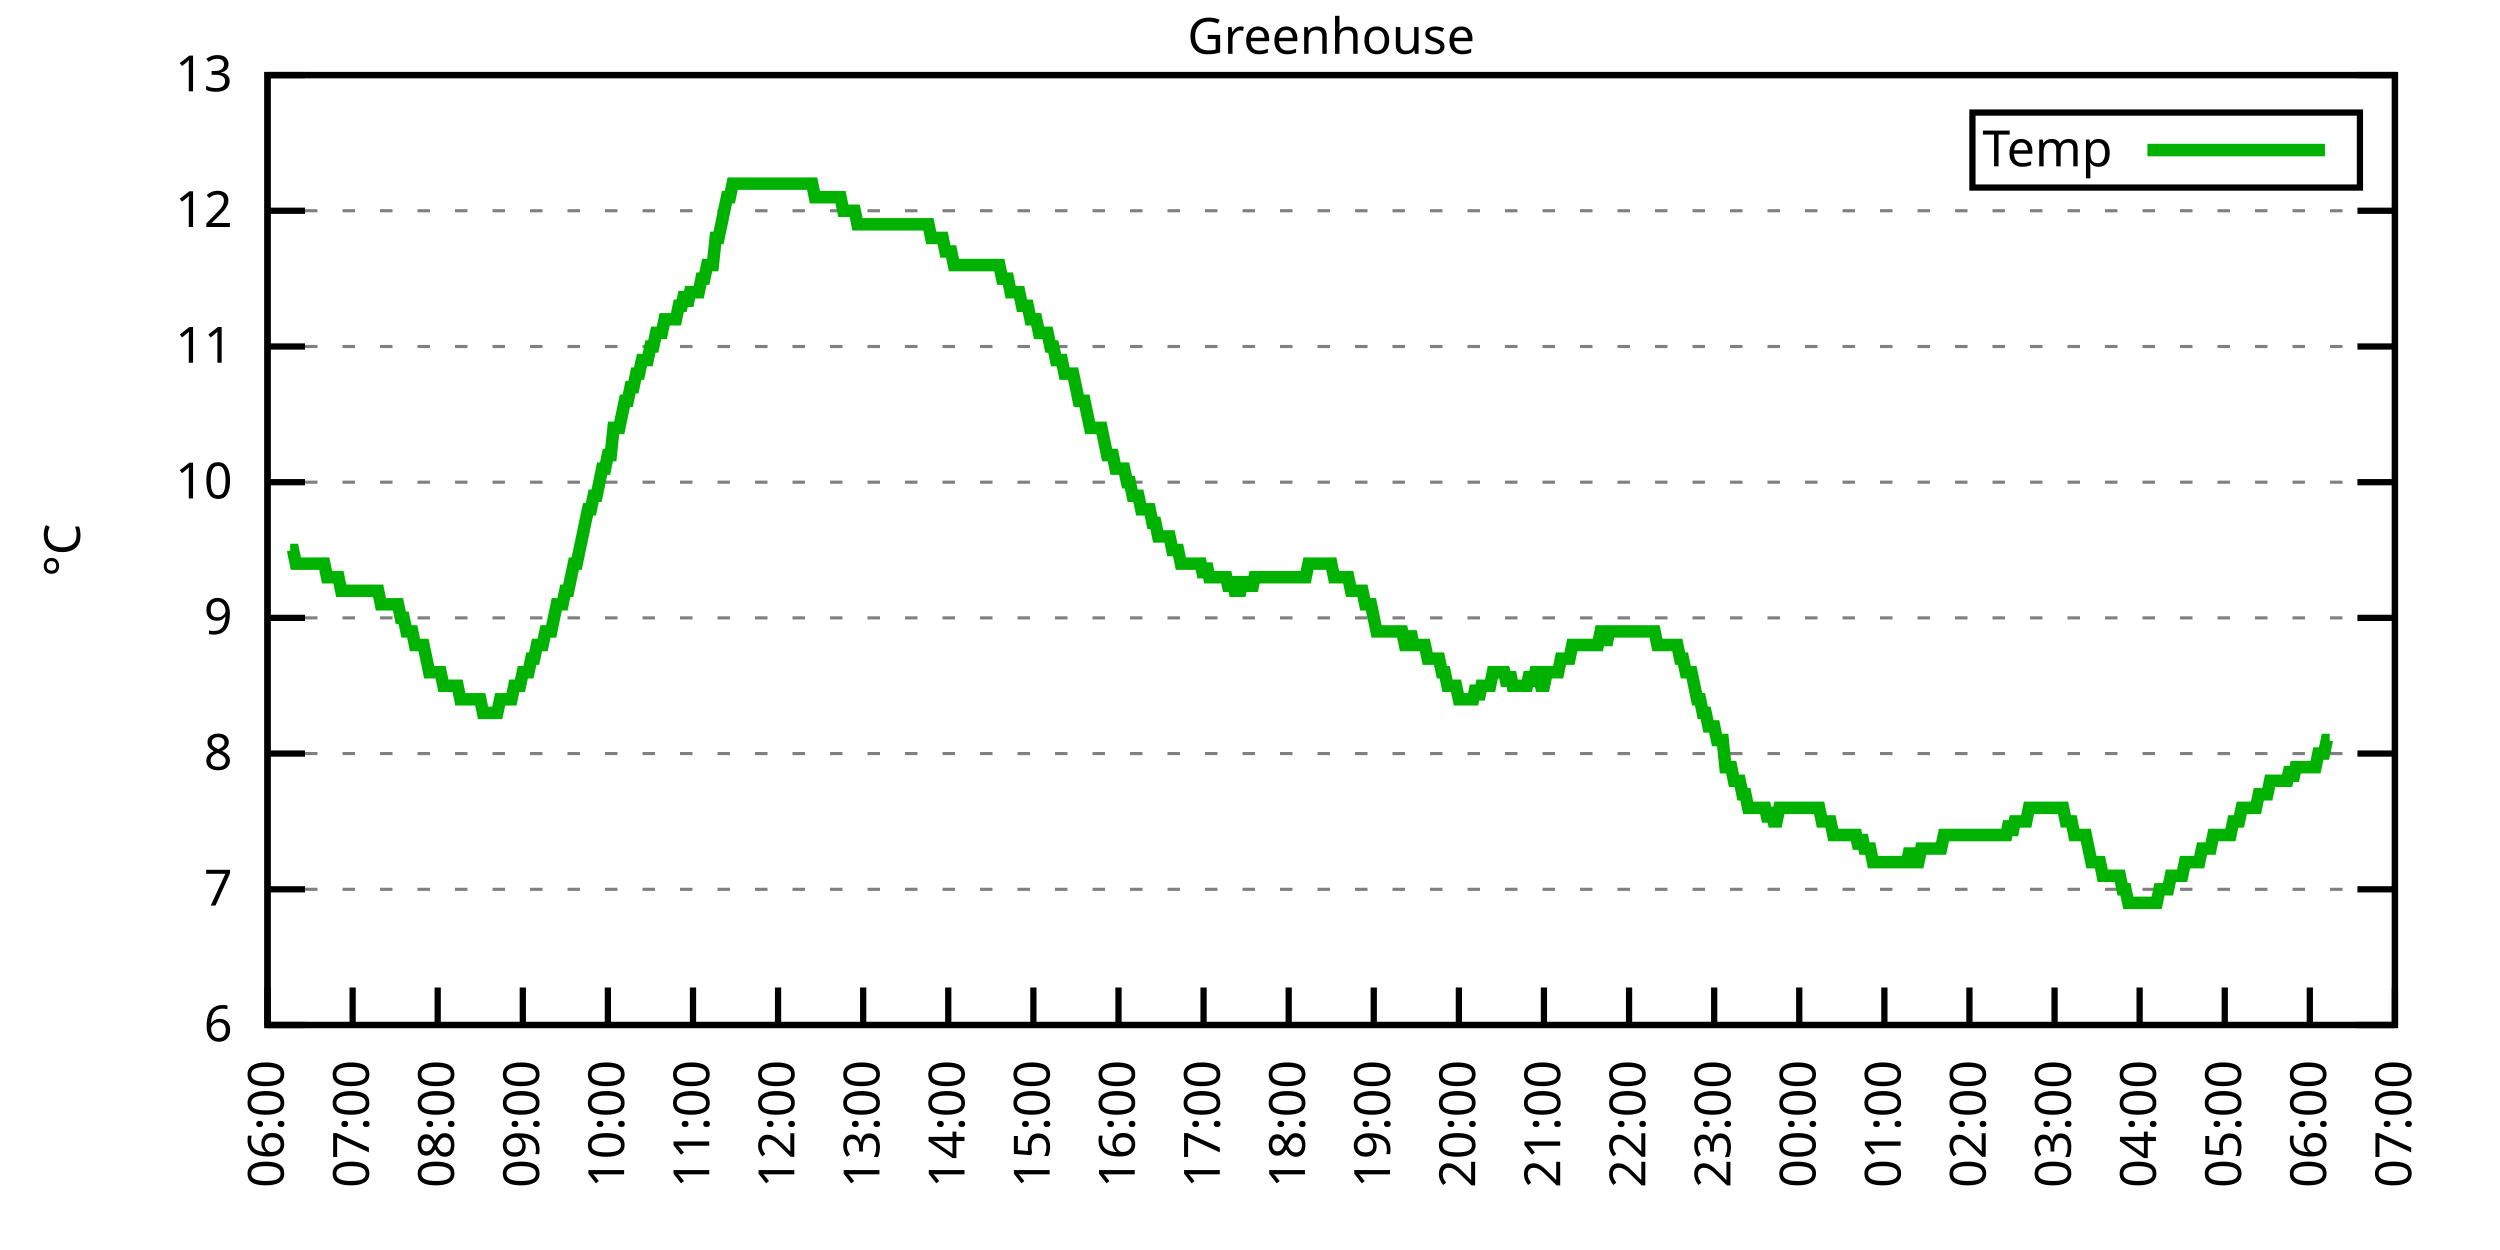
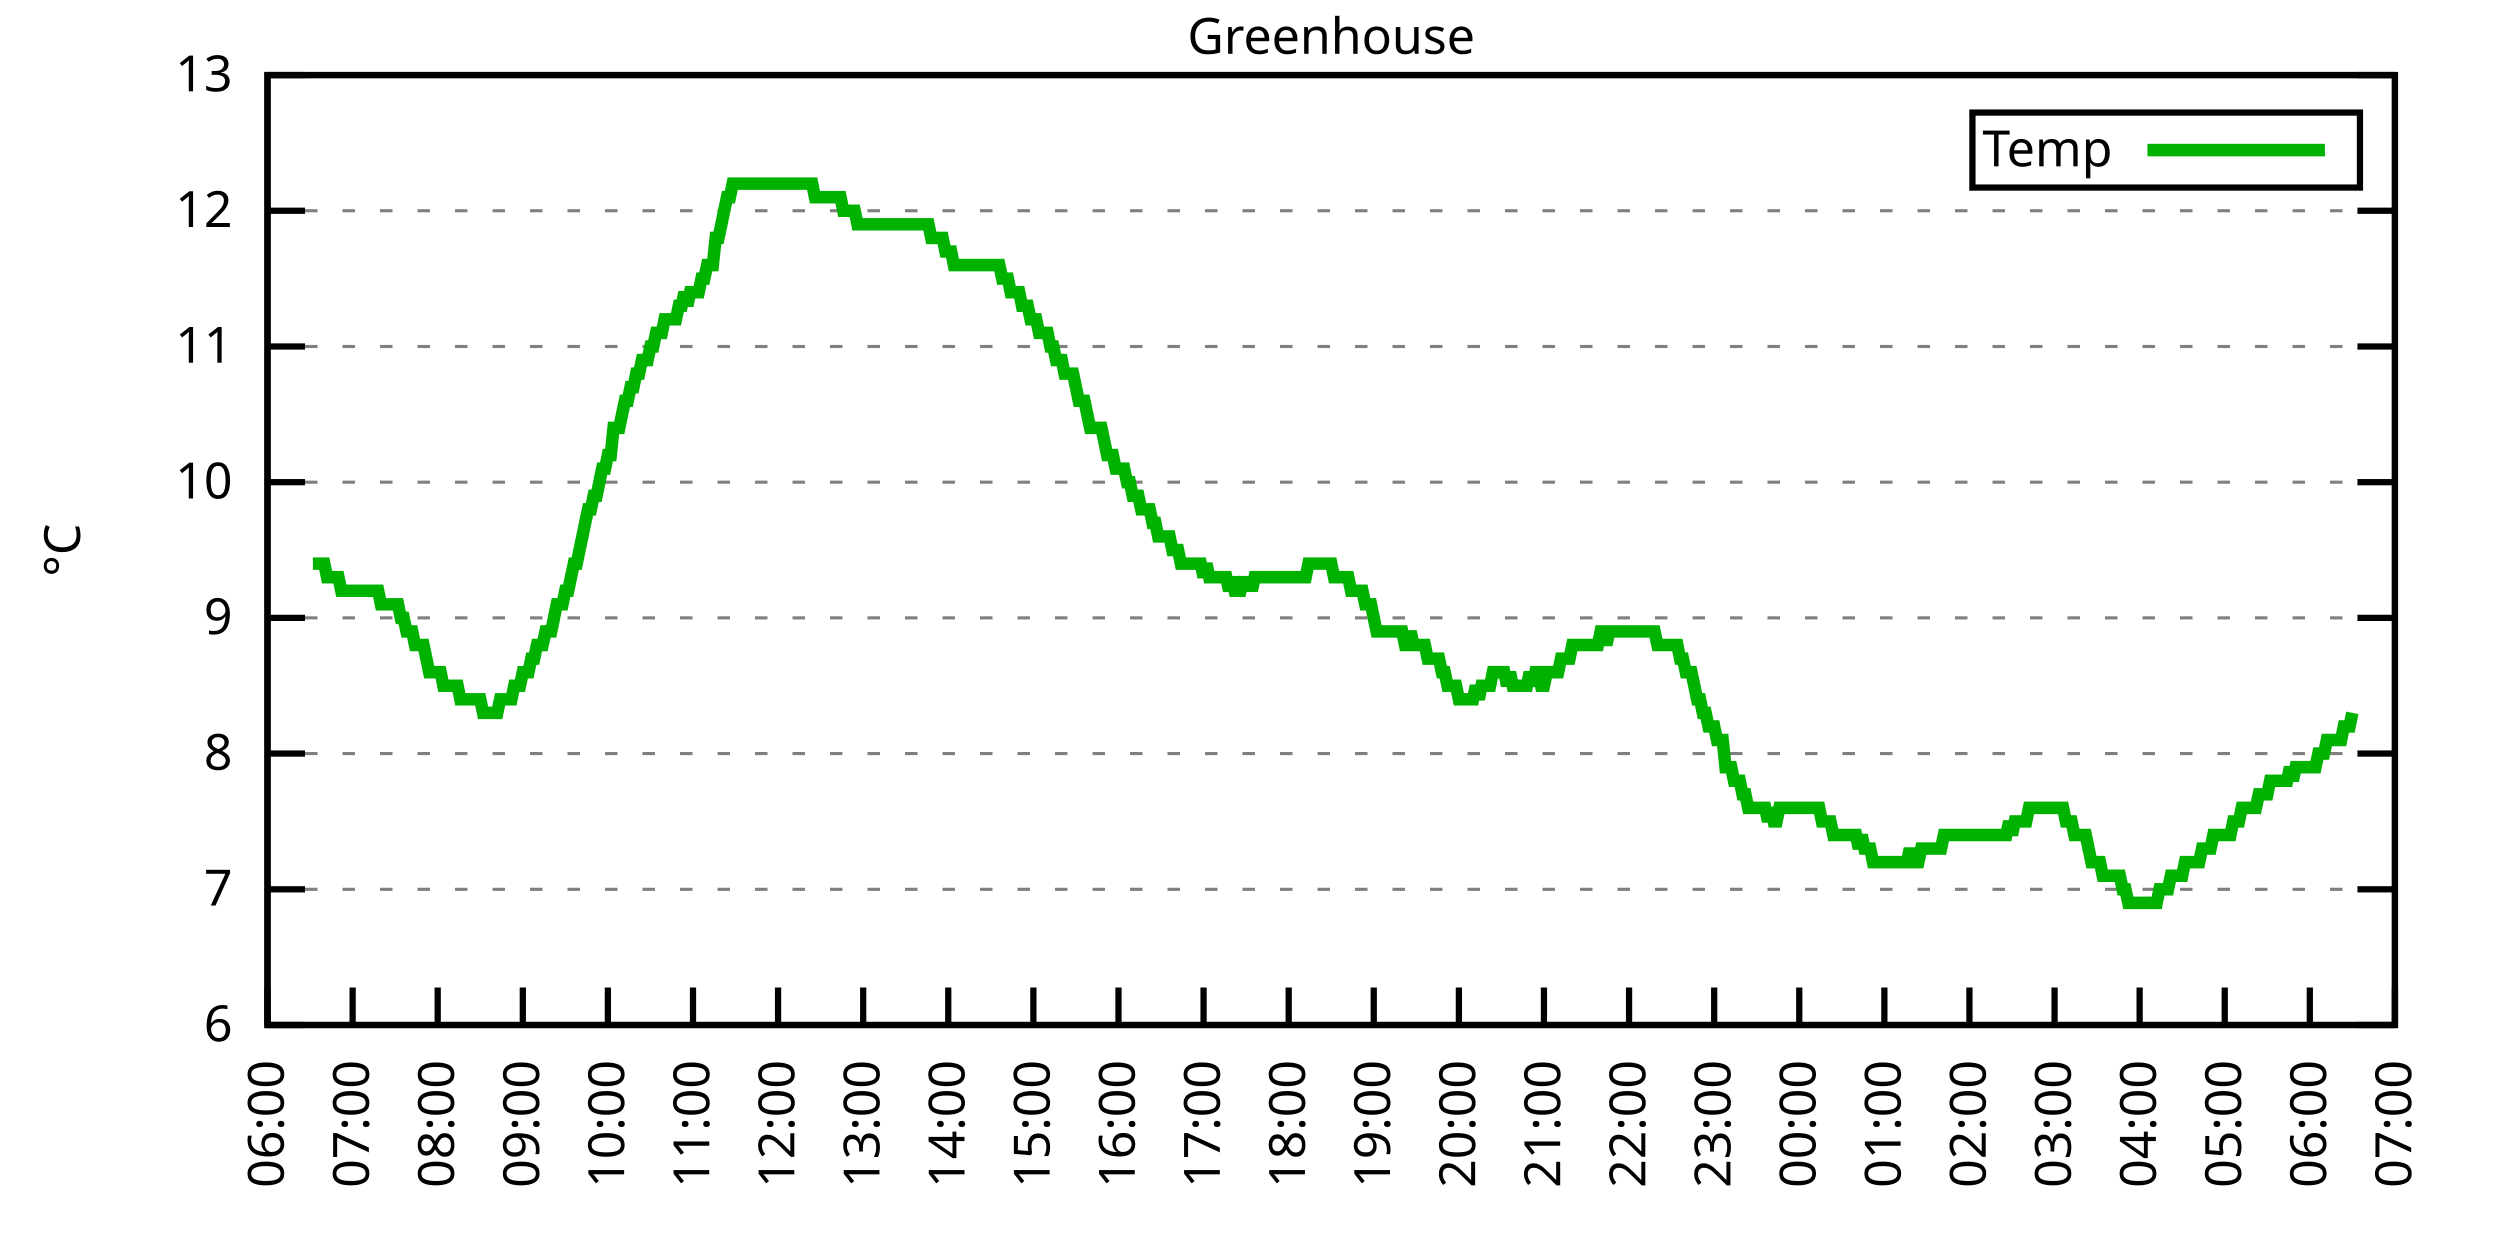
<svg xmlns="http://www.w3.org/2000/svg" xmlns:xlink="http://www.w3.org/1999/xlink" width="400" height="200" viewBox="0 0 400 200">
  <g id="gnuplot_canvas">
    <rect x="0" y="0" width="400" height="200" fill="none" />
    <defs>
      <circle id="gpDot" r="0.5" stroke-width="0.5" stroke="currentColor" />
      <path id="gpPt0" stroke-width="0.333" stroke="currentColor" d="M-1,0 h2 M0,-1 v2" />
      <path id="gpPt1" stroke-width="0.333" stroke="currentColor" d="M-1,-1 L1,1 M1,-1 L-1,1" />
      <path id="gpPt2" stroke-width="0.333" stroke="currentColor" d="M-1,0 L1,0 M0,-1 L0,1 M-1,-1 L1,1 M-1,1 L1,-1" />
      <rect id="gpPt3" stroke-width="0.333" stroke="currentColor" x="-1" y="-1" width="2" height="2" />
      <rect id="gpPt4" stroke-width="0.333" stroke="currentColor" fill="currentColor" x="-1" y="-1" width="2" height="2" />
      <circle id="gpPt5" stroke-width="0.333" stroke="currentColor" cx="0" cy="0" r="1" />
      <use xlink:href="#gpPt5" id="gpPt6" fill="currentColor" stroke="none" />
      <path id="gpPt7" stroke-width="0.333" stroke="currentColor" d="M0,-1.33 L-1.33,0.67 L1.33,0.67 z" />
      <use xlink:href="#gpPt7" id="gpPt8" fill="currentColor" stroke="none" />
      <use xlink:href="#gpPt7" id="gpPt9" stroke="currentColor" transform="rotate(180)" />
      <use xlink:href="#gpPt9" id="gpPt10" fill="currentColor" stroke="none" />
      <use xlink:href="#gpPt3" id="gpPt11" stroke="currentColor" transform="rotate(45)" />
      <use xlink:href="#gpPt11" id="gpPt12" fill="currentColor" stroke="none" />
      <path id="gpPt13" stroke-width="0.333" stroke="currentColor" d="M0,1.330 L1.265,0.411 L0.782,-1.067 L-0.782,-1.076 L-1.265,0.411 z" />
      <use xlink:href="#gpPt13" id="gpPt14" fill="currentColor" stroke="none" />
      <filter id="textbox" filterUnits="objectBoundingBox" x="0" y="0" height="1" width="1">
        <feFlood flood-color="white" flood-opacity="1" result="bgnd" />
        <feComposite in="SourceGraphic" in2="bgnd" operator="atop" />
      </filter>
      <filter id="greybox" filterUnits="objectBoundingBox" x="0" y="0" height="1" width="1">
        <feFlood flood-color="lightgrey" flood-opacity="1" result="grey" />
        <feComposite in="SourceGraphic" in2="grey" operator="atop" />
      </filter>
    </defs>
    <g fill="none" color="white" stroke="currentColor" stroke-width="1.00" stroke-linecap="butt" stroke-linejoin="miter">
</g>
    <g fill="none" color="black" stroke="currentColor" stroke-width="1.00" stroke-linecap="butt" stroke-linejoin="miter">
      <g stroke="none" shape-rendering="crispEdges">
        <polygon fill="rgb(255, 255, 255)" points="42.80,164.00 383.18,164.00 383.18,12.02 42.80,12.02 " />
      </g>
    </g>
    <g fill="none" color="black" stroke="currentColor" stroke-width="1.00" stroke-linecap="butt" stroke-linejoin="miter">
</g>
    <g fill="none" color="black" stroke="black" stroke-width="0.50" stroke-linecap="butt" stroke-linejoin="miter">
</g>
    <g fill="none" color="gray" stroke="currentColor" stroke-width="0.50" stroke-linecap="butt" stroke-linejoin="miter">
      <path stroke="gray" stroke-dasharray="2,4" class="gridline" d="M42.80,164.00 L383.19,164.00  " />
    </g>
    <g fill="none" color="gray" stroke="gray" stroke-width="1.00" stroke-linecap="butt" stroke-linejoin="miter">
</g>
    <g fill="none" color="black" stroke="currentColor" stroke-width="1.00" stroke-linecap="butt" stroke-linejoin="miter">
      <path stroke="black" d="M42.80,164.00 L48.80,164.00 M383.19,164.00 L377.19,164.00  " />
      <g transform="translate(37.20,166.60)" stroke="none" fill="black" font-family="Sans" font-size="8.00" text-anchor="end">
        <text>
          <tspan font-family="Sans"> 6</tspan>
        </text>
      </g>
    </g>
    <g fill="none" color="black" stroke="currentColor" stroke-width="1.00" stroke-linecap="butt" stroke-linejoin="miter">
</g>
    <g fill="none" color="black" stroke="black" stroke-width="0.50" stroke-linecap="butt" stroke-linejoin="miter">
</g>
    <g fill="none" color="gray" stroke="currentColor" stroke-width="0.50" stroke-linecap="butt" stroke-linejoin="miter">
      <path stroke="gray" stroke-dasharray="2,4" class="gridline" d="M42.80,142.29 L383.19,142.29  " />
    </g>
    <g fill="none" color="gray" stroke="gray" stroke-width="1.00" stroke-linecap="butt" stroke-linejoin="miter">
</g>
    <g fill="none" color="black" stroke="currentColor" stroke-width="1.00" stroke-linecap="butt" stroke-linejoin="miter">
      <path stroke="black" d="M42.80,142.29 L48.80,142.29 M383.19,142.29 L377.19,142.29  " />
      <g transform="translate(37.20,144.89)" stroke="none" fill="black" font-family="Sans" font-size="8.00" text-anchor="end">
        <text>
          <tspan font-family="Sans"> 7</tspan>
        </text>
      </g>
    </g>
    <g fill="none" color="black" stroke="currentColor" stroke-width="1.00" stroke-linecap="butt" stroke-linejoin="miter">
</g>
    <g fill="none" color="black" stroke="black" stroke-width="0.50" stroke-linecap="butt" stroke-linejoin="miter">
</g>
    <g fill="none" color="gray" stroke="currentColor" stroke-width="0.50" stroke-linecap="butt" stroke-linejoin="miter">
      <path stroke="gray" stroke-dasharray="2,4" class="gridline" d="M42.80,120.57 L383.19,120.57  " />
    </g>
    <g fill="none" color="gray" stroke="gray" stroke-width="1.00" stroke-linecap="butt" stroke-linejoin="miter">
</g>
    <g fill="none" color="black" stroke="currentColor" stroke-width="1.00" stroke-linecap="butt" stroke-linejoin="miter">
      <path stroke="black" d="M42.80,120.57 L48.80,120.57 M383.19,120.57 L377.19,120.57  " />
      <g transform="translate(37.20,123.17)" stroke="none" fill="black" font-family="Sans" font-size="8.00" text-anchor="end">
        <text>
          <tspan font-family="Sans"> 8</tspan>
        </text>
      </g>
    </g>
    <g fill="none" color="black" stroke="currentColor" stroke-width="1.00" stroke-linecap="butt" stroke-linejoin="miter">
</g>
    <g fill="none" color="black" stroke="black" stroke-width="0.50" stroke-linecap="butt" stroke-linejoin="miter">
</g>
    <g fill="none" color="gray" stroke="currentColor" stroke-width="0.50" stroke-linecap="butt" stroke-linejoin="miter">
      <path stroke="gray" stroke-dasharray="2,4" class="gridline" d="M42.80,98.86 L383.19,98.86  " />
    </g>
    <g fill="none" color="gray" stroke="gray" stroke-width="1.00" stroke-linecap="butt" stroke-linejoin="miter">
</g>
    <g fill="none" color="black" stroke="currentColor" stroke-width="1.00" stroke-linecap="butt" stroke-linejoin="miter">
      <path stroke="black" d="M42.80,98.86 L48.80,98.86 M383.19,98.86 L377.19,98.86  " />
      <g transform="translate(37.20,101.46)" stroke="none" fill="black" font-family="Sans" font-size="8.00" text-anchor="end">
        <text>
          <tspan font-family="Sans"> 9</tspan>
        </text>
      </g>
    </g>
    <g fill="none" color="black" stroke="currentColor" stroke-width="1.00" stroke-linecap="butt" stroke-linejoin="miter">
</g>
    <g fill="none" color="black" stroke="black" stroke-width="0.50" stroke-linecap="butt" stroke-linejoin="miter">
</g>
    <g fill="none" color="gray" stroke="currentColor" stroke-width="0.50" stroke-linecap="butt" stroke-linejoin="miter">
      <path stroke="gray" stroke-dasharray="2,4" class="gridline" d="M42.80,77.15 L383.19,77.15  " />
    </g>
    <g fill="none" color="gray" stroke="gray" stroke-width="1.00" stroke-linecap="butt" stroke-linejoin="miter">
</g>
    <g fill="none" color="black" stroke="currentColor" stroke-width="1.00" stroke-linecap="butt" stroke-linejoin="miter">
      <path stroke="black" d="M42.80,77.15 L48.80,77.15 M383.19,77.15 L377.19,77.15  " />
      <g transform="translate(37.20,79.75)" stroke="none" fill="black" font-family="Sans" font-size="8.00" text-anchor="end">
        <text>
          <tspan font-family="Sans"> 10</tspan>
        </text>
      </g>
    </g>
    <g fill="none" color="black" stroke="currentColor" stroke-width="1.00" stroke-linecap="butt" stroke-linejoin="miter">
</g>
    <g fill="none" color="black" stroke="black" stroke-width="0.50" stroke-linecap="butt" stroke-linejoin="miter">
</g>
    <g fill="none" color="gray" stroke="currentColor" stroke-width="0.50" stroke-linecap="butt" stroke-linejoin="miter">
      <path stroke="gray" stroke-dasharray="2,4" class="gridline" d="M42.80,55.44 L383.19,55.44  " />
    </g>
    <g fill="none" color="gray" stroke="gray" stroke-width="1.00" stroke-linecap="butt" stroke-linejoin="miter">
</g>
    <g fill="none" color="black" stroke="currentColor" stroke-width="1.00" stroke-linecap="butt" stroke-linejoin="miter">
      <path stroke="black" d="M42.80,55.44 L48.80,55.44 M383.19,55.44 L377.19,55.44  " />
      <g transform="translate(37.20,58.04)" stroke="none" fill="black" font-family="Sans" font-size="8.00" text-anchor="end">
        <text>
          <tspan font-family="Sans"> 11</tspan>
        </text>
      </g>
    </g>
    <g fill="none" color="black" stroke="currentColor" stroke-width="1.00" stroke-linecap="butt" stroke-linejoin="miter">
</g>
    <g fill="none" color="black" stroke="black" stroke-width="0.50" stroke-linecap="butt" stroke-linejoin="miter">
</g>
    <g fill="none" color="gray" stroke="currentColor" stroke-width="0.50" stroke-linecap="butt" stroke-linejoin="miter">
      <path stroke="gray" stroke-dasharray="2,4" class="gridline" d="M42.80,33.72 L383.19,33.72  " />
    </g>
    <g fill="none" color="gray" stroke="gray" stroke-width="1.00" stroke-linecap="butt" stroke-linejoin="miter">
</g>
    <g fill="none" color="black" stroke="currentColor" stroke-width="1.00" stroke-linecap="butt" stroke-linejoin="miter">
      <path stroke="black" d="M42.80,33.72 L48.80,33.72 M383.19,33.72 L377.19,33.72  " />
      <g transform="translate(37.20,36.32)" stroke="none" fill="black" font-family="Sans" font-size="8.00" text-anchor="end">
        <text>
          <tspan font-family="Sans"> 12</tspan>
        </text>
      </g>
    </g>
    <g fill="none" color="black" stroke="currentColor" stroke-width="1.00" stroke-linecap="butt" stroke-linejoin="miter">
</g>
    <g fill="none" color="black" stroke="black" stroke-width="0.50" stroke-linecap="butt" stroke-linejoin="miter">
</g>
    <g fill="none" color="gray" stroke="currentColor" stroke-width="0.50" stroke-linecap="butt" stroke-linejoin="miter">
      <path stroke="gray" stroke-dasharray="2,4" class="gridline" d="M42.80,12.01 L383.19,12.01  " />
    </g>
    <g fill="none" color="gray" stroke="gray" stroke-width="1.00" stroke-linecap="butt" stroke-linejoin="miter">
</g>
    <g fill="none" color="black" stroke="currentColor" stroke-width="1.00" stroke-linecap="butt" stroke-linejoin="miter">
      <path stroke="black" d="M42.80,12.01 L48.80,12.01 M383.19,12.01 L377.19,12.01  " />
      <g transform="translate(37.20,14.61)" stroke="none" fill="black" font-family="Sans" font-size="8.00" text-anchor="end">
        <text>
          <tspan font-family="Sans"> 13</tspan>
        </text>
      </g>
    </g>
    <g fill="none" color="black" stroke="currentColor" stroke-width="1.00" stroke-linecap="butt" stroke-linejoin="miter">
      <path stroke="black" d="M42.80,164.00 L42.80,158.00  " />
      <g transform="translate(45.40,169.60) rotate(270.00)" stroke="none" fill="black" font-family="Sans" font-size="8.00" text-anchor="end">
        <text>
          <tspan font-family="Sans">06:00</tspan>
        </text>
      </g>
    </g>
    <g fill="none" color="black" stroke="currentColor" stroke-width="1.00" stroke-linecap="butt" stroke-linejoin="miter">
      <path stroke="black" d="M56.42,164.00 L56.42,158.00  " />
      <g transform="translate(59.02,169.60) rotate(270.00)" stroke="none" fill="black" font-family="Sans" font-size="8.00" text-anchor="end">
        <text>
          <tspan font-family="Sans">07:00</tspan>
        </text>
      </g>
    </g>
    <g fill="none" color="black" stroke="currentColor" stroke-width="1.00" stroke-linecap="butt" stroke-linejoin="miter">
      <path stroke="black" d="M70.03,164.00 L70.03,158.00  " />
      <g transform="translate(72.63,169.60) rotate(270.00)" stroke="none" fill="black" font-family="Sans" font-size="8.00" text-anchor="end">
        <text>
          <tspan font-family="Sans">08:00</tspan>
        </text>
      </g>
    </g>
    <g fill="none" color="black" stroke="currentColor" stroke-width="1.00" stroke-linecap="butt" stroke-linejoin="miter">
      <path stroke="black" d="M83.65,164.00 L83.65,158.00  " />
      <g transform="translate(86.25,169.60) rotate(270.00)" stroke="none" fill="black" font-family="Sans" font-size="8.00" text-anchor="end">
        <text>
          <tspan font-family="Sans">09:00</tspan>
        </text>
      </g>
    </g>
    <g fill="none" color="black" stroke="currentColor" stroke-width="1.00" stroke-linecap="butt" stroke-linejoin="miter">
      <path stroke="black" d="M97.26,164.00 L97.26,158.00  " />
      <g transform="translate(99.86,169.60) rotate(270.00)" stroke="none" fill="black" font-family="Sans" font-size="8.00" text-anchor="end">
        <text>
          <tspan font-family="Sans">10:00</tspan>
        </text>
      </g>
    </g>
    <g fill="none" color="black" stroke="currentColor" stroke-width="1.00" stroke-linecap="butt" stroke-linejoin="miter">
      <path stroke="black" d="M110.88,164.00 L110.88,158.00  " />
      <g transform="translate(113.48,169.60) rotate(270.00)" stroke="none" fill="black" font-family="Sans" font-size="8.00" text-anchor="end">
        <text>
          <tspan font-family="Sans">11:00</tspan>
        </text>
      </g>
    </g>
    <g fill="none" color="black" stroke="currentColor" stroke-width="1.00" stroke-linecap="butt" stroke-linejoin="miter">
      <path stroke="black" d="M124.49,164.00 L124.49,158.00  " />
      <g transform="translate(127.09,169.60) rotate(270.00)" stroke="none" fill="black" font-family="Sans" font-size="8.00" text-anchor="end">
        <text>
          <tspan font-family="Sans">12:00</tspan>
        </text>
      </g>
    </g>
    <g fill="none" color="black" stroke="currentColor" stroke-width="1.00" stroke-linecap="butt" stroke-linejoin="miter">
      <path stroke="black" d="M138.11,164.00 L138.11,158.00  " />
      <g transform="translate(140.71,169.60) rotate(270.00)" stroke="none" fill="black" font-family="Sans" font-size="8.00" text-anchor="end">
        <text>
          <tspan font-family="Sans">13:00</tspan>
        </text>
      </g>
    </g>
    <g fill="none" color="black" stroke="currentColor" stroke-width="1.00" stroke-linecap="butt" stroke-linejoin="miter">
      <path stroke="black" d="M151.72,164.00 L151.72,158.00  " />
      <g transform="translate(154.32,169.60) rotate(270.00)" stroke="none" fill="black" font-family="Sans" font-size="8.00" text-anchor="end">
        <text>
          <tspan font-family="Sans">14:00</tspan>
        </text>
      </g>
    </g>
    <g fill="none" color="black" stroke="currentColor" stroke-width="1.00" stroke-linecap="butt" stroke-linejoin="miter">
      <path stroke="black" d="M165.34,164.00 L165.34,158.00  " />
      <g transform="translate(167.94,169.60) rotate(270.00)" stroke="none" fill="black" font-family="Sans" font-size="8.00" text-anchor="end">
        <text>
          <tspan font-family="Sans">15:00</tspan>
        </text>
      </g>
    </g>
    <g fill="none" color="black" stroke="currentColor" stroke-width="1.00" stroke-linecap="butt" stroke-linejoin="miter">
      <path stroke="black" d="M178.96,164.00 L178.96,158.00  " />
      <g transform="translate(181.56,169.60) rotate(270.00)" stroke="none" fill="black" font-family="Sans" font-size="8.00" text-anchor="end">
        <text>
          <tspan font-family="Sans">16:00</tspan>
        </text>
      </g>
    </g>
    <g fill="none" color="black" stroke="currentColor" stroke-width="1.00" stroke-linecap="butt" stroke-linejoin="miter">
      <path stroke="black" d="M192.57,164.00 L192.57,158.00  " />
      <g transform="translate(195.17,169.60) rotate(270.00)" stroke="none" fill="black" font-family="Sans" font-size="8.00" text-anchor="end">
        <text>
          <tspan font-family="Sans">17:00</tspan>
        </text>
      </g>
    </g>
    <g fill="none" color="black" stroke="currentColor" stroke-width="1.00" stroke-linecap="butt" stroke-linejoin="miter">
      <path stroke="black" d="M206.19,164.00 L206.19,158.00  " />
      <g transform="translate(208.79,169.60) rotate(270.00)" stroke="none" fill="black" font-family="Sans" font-size="8.00" text-anchor="end">
        <text>
          <tspan font-family="Sans">18:00</tspan>
        </text>
      </g>
    </g>
    <g fill="none" color="black" stroke="currentColor" stroke-width="1.00" stroke-linecap="butt" stroke-linejoin="miter">
      <path stroke="black" d="M219.80,164.00 L219.80,158.00  " />
      <g transform="translate(222.40,169.60) rotate(270.00)" stroke="none" fill="black" font-family="Sans" font-size="8.00" text-anchor="end">
        <text>
          <tspan font-family="Sans">19:00</tspan>
        </text>
      </g>
    </g>
    <g fill="none" color="black" stroke="currentColor" stroke-width="1.00" stroke-linecap="butt" stroke-linejoin="miter">
      <path stroke="black" d="M233.42,164.00 L233.42,158.00  " />
      <g transform="translate(236.02,169.60) rotate(270.00)" stroke="none" fill="black" font-family="Sans" font-size="8.00" text-anchor="end">
        <text>
          <tspan font-family="Sans">20:00</tspan>
        </text>
      </g>
    </g>
    <g fill="none" color="black" stroke="currentColor" stroke-width="1.00" stroke-linecap="butt" stroke-linejoin="miter">
      <path stroke="black" d="M247.03,164.00 L247.03,158.00  " />
      <g transform="translate(249.63,169.60) rotate(270.00)" stroke="none" fill="black" font-family="Sans" font-size="8.00" text-anchor="end">
        <text>
          <tspan font-family="Sans">21:00</tspan>
        </text>
      </g>
    </g>
    <g fill="none" color="black" stroke="currentColor" stroke-width="1.00" stroke-linecap="butt" stroke-linejoin="miter">
      <path stroke="black" d="M260.65,164.00 L260.65,158.00  " />
      <g transform="translate(263.25,169.60) rotate(270.00)" stroke="none" fill="black" font-family="Sans" font-size="8.00" text-anchor="end">
        <text>
          <tspan font-family="Sans">22:00</tspan>
        </text>
      </g>
    </g>
    <g fill="none" color="black" stroke="currentColor" stroke-width="1.00" stroke-linecap="butt" stroke-linejoin="miter">
      <path stroke="black" d="M274.27,164.00 L274.27,158.00  " />
      <g transform="translate(276.87,169.60) rotate(270.00)" stroke="none" fill="black" font-family="Sans" font-size="8.00" text-anchor="end">
        <text>
          <tspan font-family="Sans">23:00</tspan>
        </text>
      </g>
    </g>
    <g fill="none" color="black" stroke="currentColor" stroke-width="1.00" stroke-linecap="butt" stroke-linejoin="miter">
      <path stroke="black" d="M287.88,164.00 L287.88,158.00  " />
      <g transform="translate(290.48,169.60) rotate(270.00)" stroke="none" fill="black" font-family="Sans" font-size="8.00" text-anchor="end">
        <text>
          <tspan font-family="Sans">00:00</tspan>
        </text>
      </g>
    </g>
    <g fill="none" color="black" stroke="currentColor" stroke-width="1.00" stroke-linecap="butt" stroke-linejoin="miter">
      <path stroke="black" d="M301.50,164.00 L301.50,158.00  " />
      <g transform="translate(304.10,169.60) rotate(270.00)" stroke="none" fill="black" font-family="Sans" font-size="8.00" text-anchor="end">
        <text>
          <tspan font-family="Sans">01:00</tspan>
        </text>
      </g>
    </g>
    <g fill="none" color="black" stroke="currentColor" stroke-width="1.00" stroke-linecap="butt" stroke-linejoin="miter">
      <path stroke="black" d="M315.11,164.00 L315.11,158.00  " />
      <g transform="translate(317.71,169.60) rotate(270.00)" stroke="none" fill="black" font-family="Sans" font-size="8.00" text-anchor="end">
        <text>
          <tspan font-family="Sans">02:00</tspan>
        </text>
      </g>
    </g>
    <g fill="none" color="black" stroke="currentColor" stroke-width="1.00" stroke-linecap="butt" stroke-linejoin="miter">
      <path stroke="black" d="M328.73,164.00 L328.73,158.00  " />
      <g transform="translate(331.33,169.60) rotate(270.00)" stroke="none" fill="black" font-family="Sans" font-size="8.00" text-anchor="end">
        <text>
          <tspan font-family="Sans">03:00</tspan>
        </text>
      </g>
    </g>
    <g fill="none" color="black" stroke="currentColor" stroke-width="1.00" stroke-linecap="butt" stroke-linejoin="miter">
      <path stroke="black" d="M342.34,164.00 L342.34,158.00  " />
      <g transform="translate(344.94,169.60) rotate(270.00)" stroke="none" fill="black" font-family="Sans" font-size="8.00" text-anchor="end">
        <text>
          <tspan font-family="Sans">04:00</tspan>
        </text>
      </g>
    </g>
    <g fill="none" color="black" stroke="currentColor" stroke-width="1.00" stroke-linecap="butt" stroke-linejoin="miter">
      <path stroke="black" d="M355.96,164.00 L355.96,158.00  " />
      <g transform="translate(358.56,169.60) rotate(270.00)" stroke="none" fill="black" font-family="Sans" font-size="8.00" text-anchor="end">
        <text>
          <tspan font-family="Sans">05:00</tspan>
        </text>
      </g>
    </g>
    <g fill="none" color="black" stroke="currentColor" stroke-width="1.00" stroke-linecap="butt" stroke-linejoin="miter">
      <path stroke="black" d="M369.57,164.00 L369.57,158.00  " />
      <g transform="translate(372.17,169.60) rotate(270.00)" stroke="none" fill="black" font-family="Sans" font-size="8.00" text-anchor="end">
        <text>
          <tspan font-family="Sans">06:00</tspan>
        </text>
      </g>
    </g>
    <g fill="none" color="black" stroke="currentColor" stroke-width="1.00" stroke-linecap="butt" stroke-linejoin="miter">
      <path stroke="black" d="M383.19,164.00 L383.19,158.00  " />
      <g transform="translate(385.79,169.60) rotate(270.00)" stroke="none" fill="black" font-family="Sans" font-size="8.00" text-anchor="end">
        <text>
          <tspan font-family="Sans">07:00</tspan>
        </text>
      </g>
    </g>
    <g fill="none" color="black" stroke="currentColor" stroke-width="1.00" stroke-linecap="butt" stroke-linejoin="miter">
</g>
    <g fill="none" color="black" stroke="currentColor" stroke-width="1.00" stroke-linecap="butt" stroke-linejoin="miter">
      <path stroke="black" d="M42.80,12.01 L42.80,164.00 L383.19,164.00 L383.19,12.01 L42.80,12.01 Z  " />
    </g>
    <g fill="none" color="black" stroke="currentColor" stroke-width="1.00" stroke-linecap="butt" stroke-linejoin="miter">
</g>
    <g fill="none" color="black" stroke="currentColor" stroke-width="1.00" stroke-linecap="butt" stroke-linejoin="miter">
      <path stroke="black" d="M315.59,30.01 L315.59,18.01 L377.59,18.01 L377.59,30.01 L315.59,30.01 Z  " />
    </g>
    <g id="Greenhouse_plot_1">
      <g fill="none" color="white" stroke="black" stroke-width="2.00" stroke-linecap="butt" stroke-linejoin="miter">
</g>
      <g fill="none" color="black" stroke="currentColor" stroke-width="2.00" stroke-linecap="butt" stroke-linejoin="miter">
        <g transform="translate(337.99,26.61)" stroke="none" fill="black" font-family="Sans" font-size="8.00" text-anchor="end">
          <text>
            <tspan font-family="Sans">Temp</tspan>
          </text>
        </g>
      </g>
      <g fill="none" color="black" stroke="currentColor" stroke-width="2.00" stroke-linecap="butt" stroke-linejoin="miter">
-         <path stroke="rgb(  0, 178,   0)" d="M343.59,24.01 L371.99,24.01 M46.43,88.00 L46.88,88.00 L47.34,90.18 L47.79,90.18 L48.25,90.18 L48.70,90.18   L49.15,90.18 L49.61,90.18 L50.06,90.18 L50.52,90.18 L50.97,90.18 L51.42,90.18 L51.88,90.18 L52.33,92.35   L52.78,92.35 L53.24,92.35 L53.69,92.35 L54.15,92.35 L54.60,94.52 L55.05,94.52 L55.51,94.52 L55.96,94.52   L56.42,94.52 L56.87,94.52 L57.32,94.52 L57.78,94.52 L58.23,94.52 L58.68,94.52 L59.14,94.52 L59.59,94.52   L60.05,94.52 L60.50,94.52 L60.95,96.69 L61.41,96.69 L61.86,96.69 L62.32,96.69 L62.77,96.69 L63.22,96.69   L63.68,96.69 L64.13,98.86 L64.58,98.86 L65.04,101.03 L65.49,101.03 L65.95,101.03 L66.40,103.20 L66.85,103.20   L67.31,103.20 L67.76,103.20 L68.22,105.38 L68.67,107.55 L69.12,107.55 L69.58,107.55 L70.03,107.55 L70.49,107.55   L70.94,109.72 L71.39,109.72 L71.85,109.72 L72.30,109.72 L72.75,109.72 L73.21,109.72 L73.66,111.89 L74.12,111.89   L74.57,111.89 L75.02,111.89 L75.48,111.89 L75.93,111.89 L76.39,111.89 L76.84,111.89 L77.29,114.06 L77.75,114.06   L78.20,114.06 L78.65,114.06 L79.11,114.06 L79.56,114.06 L80.02,111.89 L80.47,111.89 L80.92,111.89 L81.38,111.89   L81.83,111.89 L82.29,109.72 L82.74,109.72 L83.19,109.72 L83.65,107.55 L84.10,107.55 L84.55,107.55 L85.01,105.38   L85.46,105.38 L85.92,103.20 L86.37,103.20 L86.82,103.20 L87.28,101.03 L87.73,101.03 L88.19,101.03 L88.64,98.86   L89.09,96.69 L89.55,96.69 L90.00,96.69 L90.45,94.52 L90.91,94.52 L91.36,92.35 L91.82,90.18 L92.27,90.18   L92.72,88.00 L93.18,85.83 L93.63,83.66 L94.09,81.49 L94.54,81.49 L94.99,79.32 L95.45,79.32 L95.90,77.15   L96.35,74.98 L96.81,74.98 L97.26,72.81 L97.72,72.81 L98.17,68.46 L98.62,68.46 L99.08,68.46 L99.53,66.29   L99.99,64.12 L100.44,64.12 L100.89,61.95 L101.35,61.95 L101.80,59.78 L102.25,59.78 L102.71,57.61 L103.16,57.61   L103.62,57.61 L104.07,55.44 L104.52,55.44 L104.98,53.26 L105.43,53.26 L105.89,53.26 L106.34,51.09 L106.79,51.09   L107.25,51.09 L107.70,51.09 L108.15,51.09 L108.61,48.92 L109.06,48.92 L109.52,46.75 L109.97,48.92 L110.42,46.75   L110.88,46.75 L111.33,46.75 L111.79,46.75 L112.24,44.58 L112.69,44.58 L113.15,42.41 L113.60,42.41 L114.05,42.41   L114.51,38.07 L114.96,38.07 L115.42,35.89 L115.87,33.72 L116.32,31.55 L116.78,31.55 L117.23,29.38 L117.69,29.38   L118.14,29.38 L118.59,29.38 L119.05,29.38 L119.50,29.38 L119.96,29.38 L120.41,29.38 L120.86,29.38 L121.32,29.38   L121.77,29.38 L122.22,29.38 L122.68,29.38 L123.13,29.38 L123.59,29.38 L124.04,29.38 L124.49,29.38 L124.95,29.38   L125.40,29.38 L125.86,29.38 L126.31,29.38 L126.76,29.38 L127.22,29.38 L127.67,29.38 L128.12,29.38 L128.58,29.38   L129.03,29.38 L129.49,29.38 L129.94,29.38 L130.39,31.55 L130.85,31.55 L131.30,31.55 L131.76,31.55 L132.21,31.55   L132.66,31.55 L133.12,31.55 L133.57,31.55 L134.02,31.55 L134.48,31.55 L134.93,33.72 L135.39,33.72 L135.84,33.72   L136.29,33.72 L136.75,33.72 L137.20,35.89 L137.66,35.89 L138.11,35.89 L138.56,35.89 L139.02,35.89 L139.47,35.89   L139.92,35.89 L140.38,35.89 L140.83,35.89 L141.29,35.89 L141.74,35.89 L142.19,35.89 L142.65,35.89 L143.10,35.89   L143.56,35.89 L144.01,35.89 L144.46,35.89 L144.92,35.89 L145.37,35.89 L145.82,35.89 L146.28,35.89 L146.73,35.89   L147.19,35.89 L147.64,35.89 L148.09,35.89 L148.55,35.89 L149.00,38.07 L149.46,38.07 L149.91,38.07 L150.36,38.07   L150.82,38.07 L151.27,40.24 L151.72,40.24 L152.18,40.24 L152.63,42.41 L153.09,42.41 L153.54,42.41 L153.99,42.41   L154.45,42.41 L154.90,42.41 L155.36,42.41 L155.81,42.41 L156.26,42.41 L156.72,42.41 L157.17,42.41 L157.62,42.41   L158.08,42.41 L158.53,42.41 L158.99,42.41 L159.44,42.41 L159.89,42.41 L160.35,44.58 L160.80,44.58 L161.26,44.58   L161.71,46.75 L162.16,46.75 L162.62,46.75 L163.07,46.75 L163.52,48.92 L163.98,48.92 L164.43,48.92 L164.89,51.09   L165.34,51.09 L165.79,51.09 L166.25,53.26 L166.70,53.26 L167.16,53.26 L167.61,53.26 L168.06,55.44 L168.52,55.44   L168.97,57.61 L169.43,57.61 L169.88,57.61 L170.33,59.78 L170.79,59.78 L171.24,59.78 L171.69,59.78 L172.15,61.95   L172.60,64.12 L173.06,64.12 L173.51,64.12 L173.96,66.29 L174.42,68.46 L174.87,68.46 L175.33,68.46 L175.78,68.46   L176.23,68.46 L176.69,70.63 L177.14,72.81 L177.59,72.81 L178.05,72.81 L178.50,74.98 L178.96,74.98 L179.41,74.98   L179.86,74.98 L180.32,77.15 L180.77,77.15 L181.23,79.32 L181.68,79.32 L182.13,79.32 L182.59,81.49 L183.04,81.49   L183.49,81.49 L183.95,81.49 L184.40,83.66 L184.86,83.66 L185.31,85.83 L185.76,85.83 L186.22,85.83 L186.67,85.83   L187.13,85.83 L187.58,88.00 L188.03,88.00 L188.49,88.00 L188.94,90.18 L189.39,90.18 L189.85,90.18 L190.30,90.18   L190.76,90.18 L191.21,90.18 L191.66,90.18 L192.12,90.18 L192.57,92.35 L193.03,90.18 L193.48,92.35 L193.93,92.35   L194.39,92.35 L194.84,92.35 L195.29,92.35 L195.75,92.35 L196.20,92.35 L196.66,94.52 L197.11,92.35 L197.56,94.52   L198.02,94.52 L198.47,94.52 L198.93,92.35 L199.38,94.52 L199.83,92.35 L200.29,94.52 L200.74,92.35 L201.19,92.35   L201.65,92.35 L202.10,92.35 L202.56,92.35 L203.01,92.35 L203.46,92.35 L203.92,92.35 L204.37,92.35 L204.83,92.35   L205.28,92.35 L205.73,92.35 L206.19,92.35 L206.64,92.35 L207.09,92.35 L207.55,92.35 L208.00,92.35 L208.46,92.35   L208.91,92.35 L209.36,90.18 L209.82,90.18 L210.27,90.18 L210.73,90.18 L211.18,90.18 L211.63,90.18 L212.09,90.18   L212.54,90.18 L213.00,90.18 L213.45,92.35 L213.90,92.35 L214.36,92.35 L214.81,92.35 L215.26,92.35 L215.72,92.35   L216.17,94.52 L216.63,94.52 L217.08,94.52 L217.53,94.52 L217.99,94.52 L218.44,96.69 L218.90,96.69 L219.35,96.69   L219.80,98.86 L220.26,101.03 L220.71,101.03 L221.16,101.03 L221.62,101.03 L222.07,101.03 L222.53,101.03 L222.98,101.03   L223.43,101.03 L223.89,101.03 L224.34,101.03 L224.80,103.20 L225.25,103.20 L225.70,101.03 L226.16,103.20 L226.61,103.20   L227.06,103.20 L227.52,103.20 L227.97,103.20 L228.43,105.38 L228.88,105.38 L229.33,105.38 L229.79,105.38 L230.24,105.38   L230.70,107.55 L231.15,107.55 L231.60,109.72 L232.06,109.72 L232.51,109.72 L232.96,109.72 L233.42,111.89 L233.87,111.89   L234.33,111.89 L234.78,111.89 L235.23,111.89 L235.69,111.89 L236.14,109.72 L236.60,111.89 L237.05,109.72 L237.50,109.72   L237.96,109.72 L238.41,109.72 L238.86,107.55 L239.32,107.55 L239.77,107.55 L240.23,107.55 L240.68,107.55 L241.13,109.72   L241.59,107.55 L242.04,109.72 L242.50,109.72 L242.95,109.72 L243.40,109.72 L243.86,109.72 L244.31,109.72 L244.76,107.55   L245.22,109.72 L245.67,107.55 L246.13,107.55 L246.58,109.72 L247.03,109.72 L247.49,107.55 L247.94,107.55 L248.40,107.55   L248.85,107.55 L249.30,107.55 L249.76,105.38 L250.21,105.38 L250.66,105.38 L251.12,105.38 L251.57,103.20 L252.03,103.20   L252.48,103.20 L252.93,103.20 L253.39,103.20 L253.84,103.20 L254.30,103.20 L254.75,103.20 L255.20,103.20 L255.66,103.20   L256.11,101.03 L256.56,101.03 L257.02,103.20 L257.47,101.03 L257.93,101.03 L258.38,101.03 L258.83,101.03 L259.29,101.03   L259.74,101.03 L260.20,101.03 L260.65,101.03 L261.10,101.03 L261.56,101.03 L262.01,101.03 L262.47,101.03 L262.92,101.03   L263.37,101.03 L263.83,101.03 L264.28,101.03 L264.73,101.03 L265.19,103.20 L265.64,103.20 L266.10,103.20 L266.55,103.20   L267.00,103.20 L267.46,103.20 L267.91,103.20 L268.37,103.20 L268.82,105.38 L269.27,105.38 L269.73,107.55 L270.18,107.55   L270.63,107.55 L271.09,109.72 L271.54,111.89 L272.00,111.89 L272.45,114.06 L272.90,114.06 L273.36,116.23 L273.81,116.23   L274.27,116.23 L274.72,118.40 L275.17,118.40 L275.63,118.40 L276.08,122.75 L276.53,122.75 L276.99,122.75 L277.44,124.92   L277.90,124.92 L278.35,124.92 L278.80,127.09 L279.26,127.09 L279.71,129.26 L280.17,129.26 L280.62,129.26 L281.07,129.26   L281.53,129.26 L281.98,129.26 L282.43,129.26 L282.89,131.43 L283.34,129.26 L283.80,131.43 L284.25,131.43 L284.70,129.26   L285.16,129.26 L285.61,129.26 L286.07,129.26 L286.52,129.26 L286.97,129.26 L287.43,129.26 L287.88,129.26 L288.33,129.26   L288.79,129.26 L289.24,129.26 L289.70,129.26 L290.15,129.26 L290.60,129.26 L291.06,129.26 L291.51,131.43 L291.97,131.43   L292.42,131.43 L292.87,131.43 L293.33,133.60 L293.78,133.60 L294.23,133.60 L294.69,133.60 L295.14,133.60 L295.60,133.60   L296.05,133.60 L296.50,133.60 L296.96,133.60 L297.41,135.77 L297.87,133.60 L298.32,135.77 L298.77,135.77 L299.23,135.77   L299.68,137.94 L300.13,137.94 L300.59,137.94 L301.04,137.94 L301.50,137.94 L301.95,137.94 L302.40,137.94 L302.86,137.94   L303.31,137.94 L303.77,137.94 L304.22,137.94 L304.67,137.94 L305.13,137.94 L305.58,135.77 L306.03,137.94 L306.49,137.94   L306.94,137.94 L307.40,135.77 L307.85,135.77 L308.30,135.77 L308.76,135.77 L309.21,135.77 L309.67,135.77 L310.12,135.77   L310.57,135.77 L311.03,133.60 L311.48,133.60 L311.94,133.60 L312.39,133.60 L312.84,133.60 L313.30,133.60 L313.75,133.60   L314.20,133.60 L314.66,133.60 L315.11,133.60 L315.57,133.60 L316.02,133.60 L316.47,133.60 L316.93,133.60 L317.38,133.60   L317.84,133.60 L318.29,133.60 L318.74,133.60 L319.20,133.60 L319.65,133.60 L320.10,133.60 L320.56,133.60 L321.01,133.60   L321.47,131.43 L321.92,133.60 L322.37,131.43 L322.83,131.43 L323.28,131.43 L323.74,131.43 L324.19,131.43 L324.64,129.26   L325.10,129.26 L325.55,129.26 L326.00,129.26 L326.46,129.26 L326.91,129.26 L327.37,129.26 L327.82,129.26 L328.27,129.26   L328.73,129.26 L329.18,129.26 L329.64,129.26 L330.09,129.26 L330.54,131.43 L331.00,131.43 L331.45,131.43 L331.90,133.60   L332.36,133.60 L332.81,133.60 L333.27,133.60 L333.72,133.60 L334.17,135.77 L334.63,137.94 L335.08,137.94 L335.54,137.94   L335.99,137.94 L336.44,140.12 L336.90,140.12 L337.35,140.12 L337.80,140.12 L338.26,140.12 L338.71,140.12 L339.17,140.12   L339.62,142.29 L340.07,142.29 L340.53,144.46 L340.98,144.46 L341.44,144.46 L341.89,144.46 L342.34,144.46 L342.80,144.46   L343.25,144.46 L343.70,144.46 L344.16,144.46 L344.61,144.46 L345.07,144.46 L345.52,142.29 L345.97,142.29 L346.43,142.29   L346.88,142.29 L347.34,140.12 L347.79,140.12 L348.24,140.12 L348.70,140.12 L349.15,140.12 L349.60,137.94 L350.06,137.94   L350.51,137.94 L350.97,137.94 L351.42,137.94 L351.87,137.94 L352.33,135.77 L352.78,135.77 L353.24,135.77 L353.69,135.77   L354.14,133.60 L354.60,133.60 L355.05,133.60 L355.50,133.60 L355.96,133.60 L356.41,133.60 L356.87,133.60 L357.32,131.43   L357.77,131.43 L358.23,131.43 L358.68,129.26 L359.14,129.26 L359.59,129.26 L360.04,129.26 L360.50,129.26 L360.95,129.26   L361.41,127.09 L361.86,127.09 L362.31,127.09 L362.77,127.09 L363.22,124.92 L363.67,124.92 L364.13,124.92 L364.58,124.92   L365.04,124.92 L365.49,124.92 L365.94,124.92 L366.40,122.75 L366.85,124.92 L367.31,122.75 L367.76,122.75 L368.21,122.75   L368.67,122.75 L369.12,122.75 L369.57,122.75 L370.03,122.75 L370.48,122.75 L370.94,120.57 L371.39,120.57 L371.84,120.57   L372.30,118.40 L372.75,118.40  " />
+         <path stroke="rgb(  0, 178,   0)" d="M343.59,24.01 L371.99,24.01 M50.06,90.18 L50.52,90.18 L50.97,90.18 L51.42,90.18 L51.88,90.18 L52.33,92.35   L52.78,92.35 L53.24,92.35 L53.69,92.35 L54.15,92.35 L54.60,94.52 L55.05,94.52 L55.51,94.52 L55.96,94.52   L56.42,94.52 L56.87,94.52 L57.32,94.52 L57.78,94.52 L58.23,94.52 L58.68,94.52 L59.14,94.52 L59.59,94.52   L60.05,94.52 L60.50,94.52 L60.95,96.69 L61.41,96.69 L61.86,96.69 L62.32,96.69 L62.77,96.69 L63.22,96.69   L63.68,96.69 L64.13,98.86 L64.58,98.86 L65.04,101.03 L65.49,101.03 L65.95,101.03 L66.40,103.20 L66.85,103.20   L67.31,103.20 L67.76,103.20 L68.22,105.38 L68.67,107.55 L69.12,107.55 L69.58,107.55 L70.03,107.55 L70.49,107.55   L70.94,109.72 L71.39,109.72 L71.85,109.72 L72.30,109.72 L72.75,109.72 L73.21,109.72 L73.66,111.89 L74.12,111.89   L74.57,111.89 L75.02,111.89 L75.48,111.89 L75.93,111.89 L76.39,111.89 L76.84,111.89 L77.29,114.06 L77.75,114.06   L78.20,114.06 L78.65,114.06 L79.11,114.06 L79.56,114.06 L80.02,111.89 L80.47,111.89 L80.92,111.89 L81.38,111.89   L81.83,111.89 L82.29,109.72 L82.74,109.72 L83.19,109.72 L83.65,107.55 L84.10,107.55 L84.55,107.55 L85.01,105.38   L85.46,105.38 L85.92,103.20 L86.37,103.20 L86.82,103.20 L87.28,101.03 L87.73,101.03 L88.19,101.03 L88.64,98.86   L89.09,96.69 L89.55,96.69 L90.00,96.69 L90.45,94.52 L90.91,94.52 L91.36,92.35 L91.82,90.18 L92.27,90.18   L92.72,88.00 L93.18,85.83 L93.63,83.66 L94.09,81.49 L94.54,81.49 L94.99,79.32 L95.45,79.32 L95.90,77.15   L96.35,74.98 L96.81,74.98 L97.26,72.81 L97.72,72.81 L98.17,68.46 L98.62,68.46 L99.08,68.46 L99.53,66.29   L99.99,64.12 L100.44,64.12 L100.89,61.95 L101.35,61.95 L101.80,59.78 L102.25,59.78 L102.71,57.61 L103.16,57.61   L103.62,57.61 L104.07,55.44 L104.52,55.44 L104.98,53.26 L105.43,53.26 L105.89,53.26 L106.34,51.09 L106.79,51.09   L107.25,51.09 L107.70,51.09 L108.15,51.09 L108.61,48.92 L109.06,48.92 L109.52,46.75 L109.97,48.92 L110.42,46.75   L110.88,46.75 L111.33,46.75 L111.79,46.75 L112.24,44.58 L112.69,44.58 L113.15,42.41 L113.60,42.41 L114.05,42.41   L114.51,38.07 L114.96,38.07 L115.42,35.89 L115.87,33.72 L116.32,31.55 L116.78,31.55 L117.23,29.38 L117.69,29.38   L118.14,29.38 L118.59,29.38 L119.05,29.38 L119.50,29.38 L119.96,29.38 L120.41,29.38 L120.86,29.38 L121.32,29.38   L121.77,29.38 L122.22,29.38 L122.68,29.38 L123.13,29.38 L123.59,29.38 L124.04,29.38 L124.49,29.38 L124.95,29.38   L125.40,29.38 L125.86,29.38 L126.31,29.38 L126.76,29.38 L127.22,29.38 L127.67,29.38 L128.12,29.38 L128.58,29.38   L129.03,29.38 L129.49,29.38 L129.94,29.38 L130.39,31.55 L130.85,31.55 L131.30,31.55 L131.76,31.55 L132.21,31.55   L132.66,31.55 L133.12,31.55 L133.57,31.55 L134.02,31.55 L134.48,31.55 L134.93,33.72 L135.39,33.72 L135.84,33.72   L136.29,33.72 L136.75,33.72 L137.20,35.89 L137.66,35.89 L138.11,35.89 L138.56,35.89 L139.02,35.89 L139.47,35.89   L139.92,35.89 L140.38,35.89 L140.83,35.89 L141.29,35.89 L141.74,35.89 L142.19,35.89 L142.65,35.89 L143.10,35.89   L143.56,35.89 L144.01,35.89 L144.46,35.89 L144.92,35.89 L145.37,35.89 L145.82,35.89 L146.28,35.89 L146.73,35.89   L147.19,35.89 L147.64,35.89 L148.09,35.89 L148.55,35.89 L149.00,38.07 L149.46,38.07 L149.91,38.07 L150.36,38.07   L150.82,38.07 L151.27,40.24 L151.72,40.24 L152.18,40.24 L152.63,42.41 L153.09,42.41 L153.54,42.41 L153.99,42.41   L154.45,42.41 L154.90,42.41 L155.36,42.41 L155.81,42.41 L156.26,42.41 L156.72,42.41 L157.17,42.41 L157.62,42.41   L158.08,42.41 L158.53,42.41 L158.99,42.41 L159.44,42.41 L159.89,42.41 L160.35,44.58 L160.80,44.58 L161.26,44.58   L161.71,46.75 L162.16,46.75 L162.62,46.75 L163.07,46.75 L163.52,48.92 L163.98,48.92 L164.43,48.92 L164.89,51.09   L165.34,51.09 L165.79,51.09 L166.25,53.26 L166.70,53.26 L167.16,53.26 L167.61,53.26 L168.06,55.44 L168.52,55.44   L168.97,57.61 L169.43,57.61 L169.88,57.61 L170.33,59.78 L170.79,59.78 L171.24,59.78 L171.69,59.78 L172.15,61.95   L172.60,64.12 L173.06,64.12 L173.51,64.12 L173.96,66.29 L174.42,68.46 L174.87,68.46 L175.33,68.46 L175.78,68.46   L176.23,68.46 L176.69,70.63 L177.14,72.81 L177.59,72.81 L178.05,72.81 L178.50,74.98 L178.96,74.98 L179.41,74.98   L179.86,74.98 L180.32,77.15 L180.77,77.15 L181.23,79.32 L181.68,79.32 L182.13,79.32 L182.59,81.49 L183.04,81.49   L183.49,81.49 L183.95,81.49 L184.40,83.66 L184.86,83.66 L185.31,85.83 L185.76,85.83 L186.22,85.83 L186.67,85.83   L187.13,85.83 L187.58,88.00 L188.03,88.00 L188.49,88.00 L188.94,90.18 L189.39,90.18 L189.85,90.18 L190.30,90.18   L190.76,90.18 L191.21,90.18 L191.66,90.18 L192.12,90.18 L192.57,92.35 L193.03,90.18 L193.48,92.35 L193.93,92.35   L194.39,92.35 L194.84,92.35 L195.29,92.35 L195.75,92.35 L196.20,92.35 L196.66,94.52 L197.11,92.35 L197.56,94.52   L198.02,94.52 L198.47,94.52 L198.93,92.35 L199.38,94.52 L199.83,92.35 L200.29,94.52 L200.74,92.35 L201.19,92.35   L201.65,92.35 L202.10,92.35 L202.56,92.35 L203.01,92.35 L203.46,92.35 L203.92,92.35 L204.37,92.35 L204.83,92.35   L205.28,92.35 L205.73,92.35 L206.19,92.35 L206.64,92.35 L207.09,92.35 L207.55,92.35 L208.00,92.35 L208.46,92.35   L208.91,92.35 L209.36,90.18 L209.82,90.18 L210.27,90.18 L210.73,90.18 L211.18,90.18 L211.63,90.18 L212.09,90.18   L212.54,90.18 L213.00,90.18 L213.45,92.35 L213.90,92.35 L214.36,92.35 L214.81,92.35 L215.26,92.35 L215.72,92.35   L216.17,94.52 L216.63,94.52 L217.08,94.52 L217.53,94.52 L217.99,94.52 L218.44,96.69 L218.90,96.69 L219.35,96.69   L219.80,98.86 L220.26,101.03 L220.71,101.03 L221.16,101.03 L221.62,101.03 L222.07,101.03 L222.53,101.03 L222.98,101.03   L223.43,101.03 L223.89,101.03 L224.34,101.03 L224.80,103.20 L225.25,103.20 L225.70,101.03 L226.16,103.20 L226.61,103.20   L227.06,103.20 L227.52,103.20 L227.97,103.20 L228.43,105.38 L228.88,105.38 L229.33,105.38 L229.79,105.38 L230.24,105.38   L230.70,107.55 L231.15,107.55 L231.60,109.72 L232.06,109.72 L232.51,109.72 L232.96,109.72 L233.42,111.89 L233.87,111.89   L234.33,111.89 L234.78,111.89 L235.23,111.89 L235.69,111.89 L236.14,109.72 L236.60,111.89 L237.05,109.72 L237.50,109.72   L237.96,109.72 L238.41,109.72 L238.86,107.55 L239.32,107.55 L239.77,107.55 L240.23,107.55 L240.68,107.55 L241.13,109.72   L241.59,107.55 L242.04,109.72 L242.50,109.72 L242.95,109.72 L243.40,109.72 L243.86,109.72 L244.31,109.72 L244.76,107.55   L245.22,109.72 L245.67,107.55 L246.13,107.55 L246.58,109.72 L247.03,109.72 L247.49,107.55 L247.94,107.55 L248.40,107.55   L248.85,107.55 L249.30,107.55 L249.76,105.38 L250.21,105.38 L250.66,105.38 L251.12,105.38 L251.57,103.20 L252.03,103.20   L252.48,103.20 L252.93,103.20 L253.39,103.20 L253.84,103.20 L254.30,103.20 L254.75,103.20 L255.20,103.20 L255.66,103.20   L256.11,101.03 L256.56,101.03 L257.02,103.20 L257.47,101.03 L257.93,101.03 L258.38,101.03 L258.83,101.03 L259.29,101.03   L259.74,101.03 L260.20,101.03 L260.65,101.03 L261.10,101.03 L261.56,101.03 L262.01,101.03 L262.47,101.03 L262.92,101.03   L263.37,101.03 L263.83,101.03 L264.28,101.03 L264.73,101.03 L265.19,103.20 L265.64,103.20 L266.10,103.20 L266.55,103.20   L267.00,103.20 L267.46,103.20 L267.91,103.20 L268.37,103.20 L268.82,105.38 L269.27,105.38 L269.73,107.55 L270.18,107.55   L270.63,107.55 L271.09,109.72 L271.54,111.89 L272.00,111.89 L272.45,114.06 L272.90,114.06 L273.36,116.23 L273.81,116.23   L274.27,116.23 L274.72,118.40 L275.17,118.40 L275.63,118.40 L276.08,122.75 L276.53,122.75 L276.99,122.75 L277.44,124.92   L277.90,124.92 L278.35,124.92 L278.80,127.09 L279.26,127.09 L279.71,129.26 L280.17,129.26 L280.62,129.26 L281.07,129.26   L281.53,129.26 L281.98,129.26 L282.43,129.26 L282.89,131.43 L283.34,129.26 L283.80,131.43 L284.25,131.43 L284.70,129.26   L285.16,129.26 L285.61,129.26 L286.07,129.26 L286.52,129.26 L286.97,129.26 L287.43,129.26 L287.88,129.26 L288.33,129.26   L288.79,129.26 L289.24,129.26 L289.70,129.26 L290.15,129.26 L290.60,129.26 L291.06,129.26 L291.51,131.43 L291.97,131.43   L292.42,131.43 L292.87,131.43 L293.33,133.60 L293.78,133.60 L294.23,133.60 L294.69,133.60 L295.14,133.60 L295.60,133.60   L296.05,133.60 L296.50,133.60 L296.96,133.60 L297.41,135.77 L297.87,133.60 L298.32,135.77 L298.77,135.77 L299.23,135.77   L299.68,137.94 L300.13,137.94 L300.59,137.94 L301.04,137.94 L301.50,137.94 L301.95,137.94 L302.40,137.94 L302.86,137.94   L303.31,137.94 L303.77,137.94 L304.22,137.94 L304.67,137.94 L305.13,137.94 L305.58,135.77 L306.03,137.94 L306.49,137.94   L306.94,137.94 L307.40,135.77 L307.85,135.77 L308.30,135.77 L308.76,135.77 L309.21,135.77 L309.67,135.77 L310.12,135.77   L310.57,135.77 L311.03,133.60 L311.48,133.60 L311.94,133.60 L312.39,133.60 L312.84,133.60 L313.30,133.60 L313.75,133.60   L314.20,133.60 L314.66,133.60 L315.11,133.60 L315.57,133.60 L316.02,133.60 L316.47,133.60 L316.93,133.60 L317.38,133.60   L317.84,133.60 L318.29,133.60 L318.74,133.60 L319.20,133.60 L319.65,133.60 L320.10,133.60 L320.56,133.60 L321.01,133.60   L321.47,131.43 L321.92,133.60 L322.37,131.43 L322.83,131.43 L323.28,131.43 L323.74,131.43 L324.19,131.43 L324.64,129.26   L325.10,129.26 L325.55,129.26 L326.00,129.26 L326.46,129.26 L326.91,129.26 L327.37,129.26 L327.82,129.26 L328.27,129.26   L328.73,129.26 L329.18,129.26 L329.64,129.26 L330.09,129.26 L330.54,131.43 L331.00,131.43 L331.45,131.43 L331.90,133.60   L332.36,133.60 L332.81,133.60 L333.27,133.60 L333.72,133.60 L334.17,135.77 L334.63,137.94 L335.08,137.94 L335.54,137.94   L335.99,137.94 L336.44,140.12 L336.90,140.12 L337.35,140.12 L337.80,140.12 L338.26,140.12 L338.71,140.12 L339.17,140.12   L339.62,142.29 L340.07,142.29 L340.53,144.46 L340.98,144.46 L341.44,144.46 L341.89,144.46 L342.34,144.46 L342.80,144.46   L343.25,144.46 L343.70,144.46 L344.16,144.46 L344.61,144.46 L345.07,144.46 L345.52,142.29 L345.97,142.29 L346.43,142.29   L346.88,142.29 L347.34,140.12 L347.79,140.12 L348.24,140.12 L348.70,140.12 L349.15,140.12 L349.60,137.94 L350.06,137.94   L350.51,137.94 L350.97,137.94 L351.42,137.94 L351.87,137.94 L352.33,135.77 L352.78,135.77 L353.24,135.77 L353.69,135.77   L354.14,133.60 L354.60,133.60 L355.05,133.60 L355.50,133.60 L355.96,133.60 L356.41,133.60 L356.87,133.60 L357.32,131.43   L357.77,131.43 L358.23,131.43 L358.68,129.26 L359.14,129.26 L359.59,129.26 L360.04,129.26 L360.50,129.26 L360.95,129.26   L361.41,127.09 L361.86,127.09 L362.31,127.09 L362.77,127.09 L363.22,124.92 L363.67,124.92 L364.13,124.92 L364.58,124.92   L365.04,124.92 L365.49,124.92 L365.94,124.92 L366.40,122.75 L366.85,124.92 L367.31,122.75 L367.76,122.75 L368.21,122.75   L368.67,122.75 L369.12,122.75 L369.57,122.75 L370.03,122.75 L370.48,122.75 L370.94,120.57 L371.39,120.57 L371.84,120.57   L372.30,118.40 L372.75,118.40 L373.21,118.40 L373.66,118.40 L374.11,118.40 L374.57,118.40 L375.02,116.23 L375.47,116.23   L375.93,116.23 L376.38,114.06  " />
      </g>
    </g>
    <g fill="none" color="black" stroke="currentColor" stroke-width="2.00" stroke-linecap="butt" stroke-linejoin="miter">
</g>
    <g fill="none" color="black" stroke="black" stroke-width="1.00" stroke-linecap="butt" stroke-linejoin="miter">
</g>
    <g fill="none" color="black" stroke="currentColor" stroke-width="1.00" stroke-linecap="butt" stroke-linejoin="miter">
      <path stroke="black" d="M42.80,12.01 L42.80,164.00 L383.19,164.00 L383.19,12.01 L42.80,12.01 Z  " />
      <g transform="translate(12.80,88.01) rotate(270.00)" stroke="none" fill="black" font-family="Sans" font-size="8.00" text-anchor="middle">
        <text>
          <tspan font-family="Sans">°C</tspan>
        </text>
      </g>
    </g>
    <g fill="none" color="black" stroke="currentColor" stroke-width="1.00" stroke-linecap="butt" stroke-linejoin="miter">
</g>
    <g fill="none" color="black" stroke="currentColor" stroke-width="1.00" stroke-linecap="butt" stroke-linejoin="miter">
      <g transform="translate(212.99,8.61)" stroke="none" fill="black" font-family="Sans" font-size="8.00" text-anchor="middle">
        <text>
          <tspan font-family="Sans">Greenhouse</tspan>
        </text>
      </g>
    </g>
    <g fill="none" color="black" stroke="currentColor" stroke-width="1.00" stroke-linecap="butt" stroke-linejoin="miter">
</g>
  </g>
</svg>
